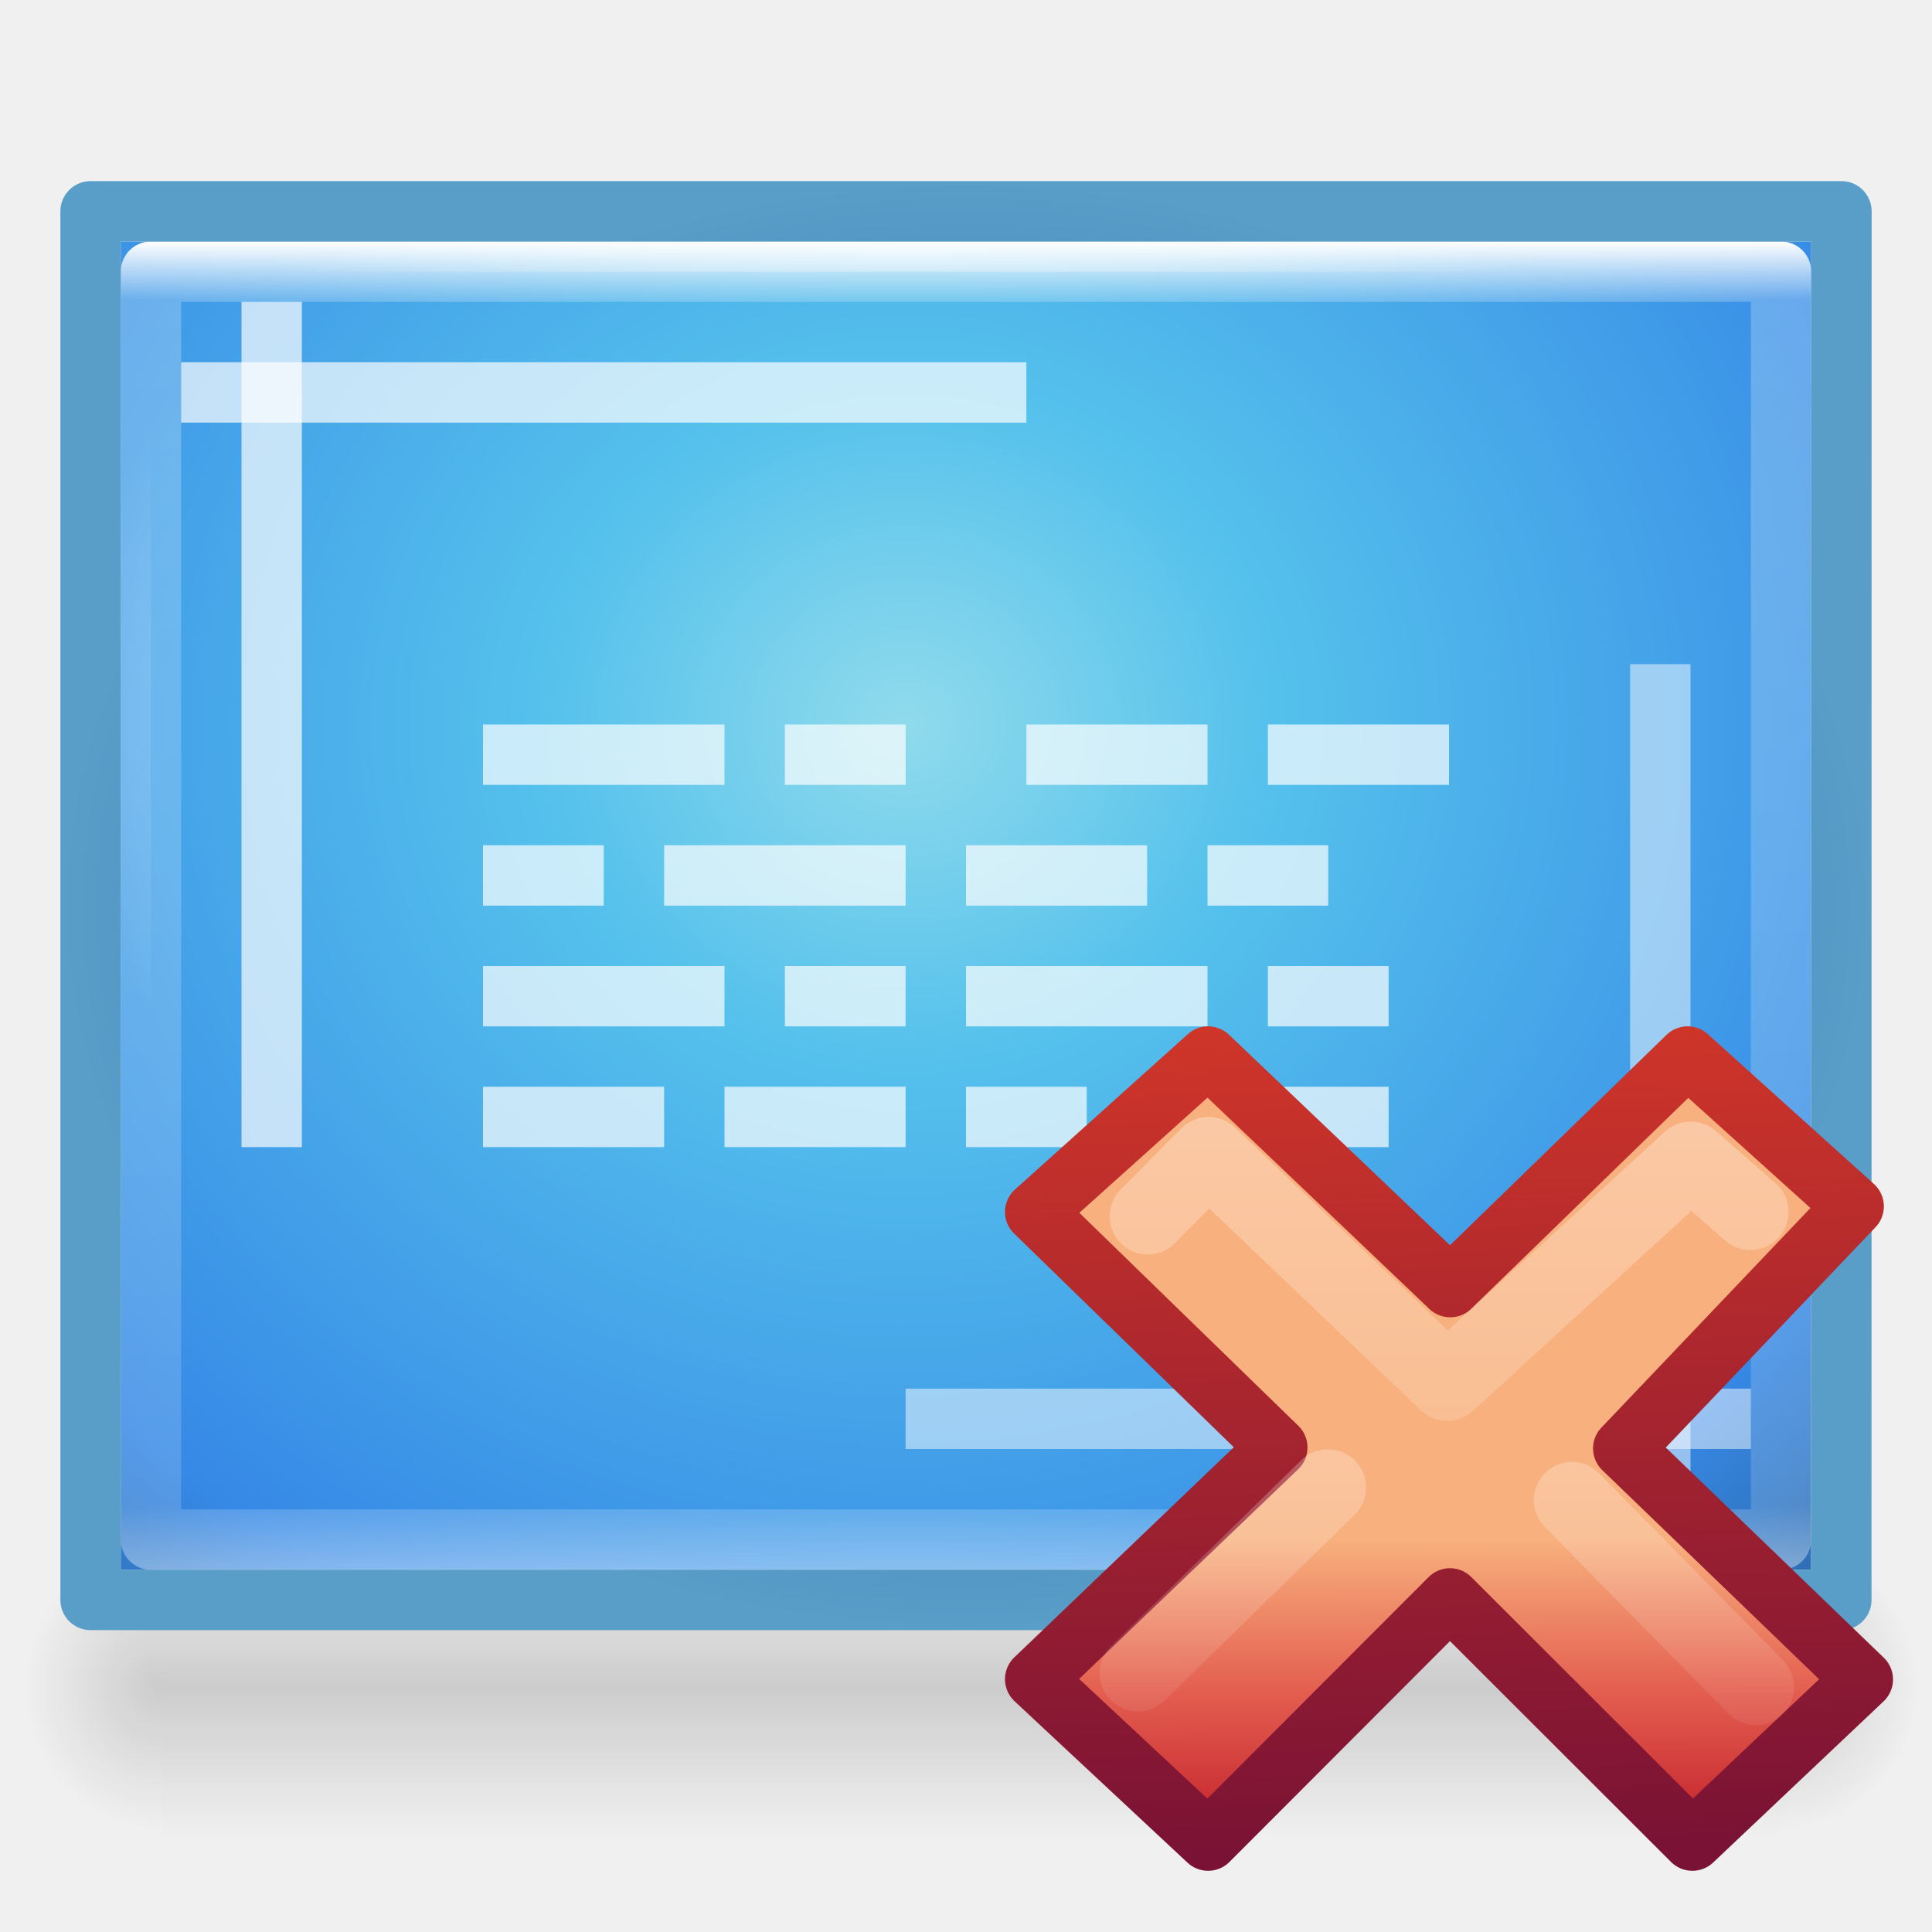
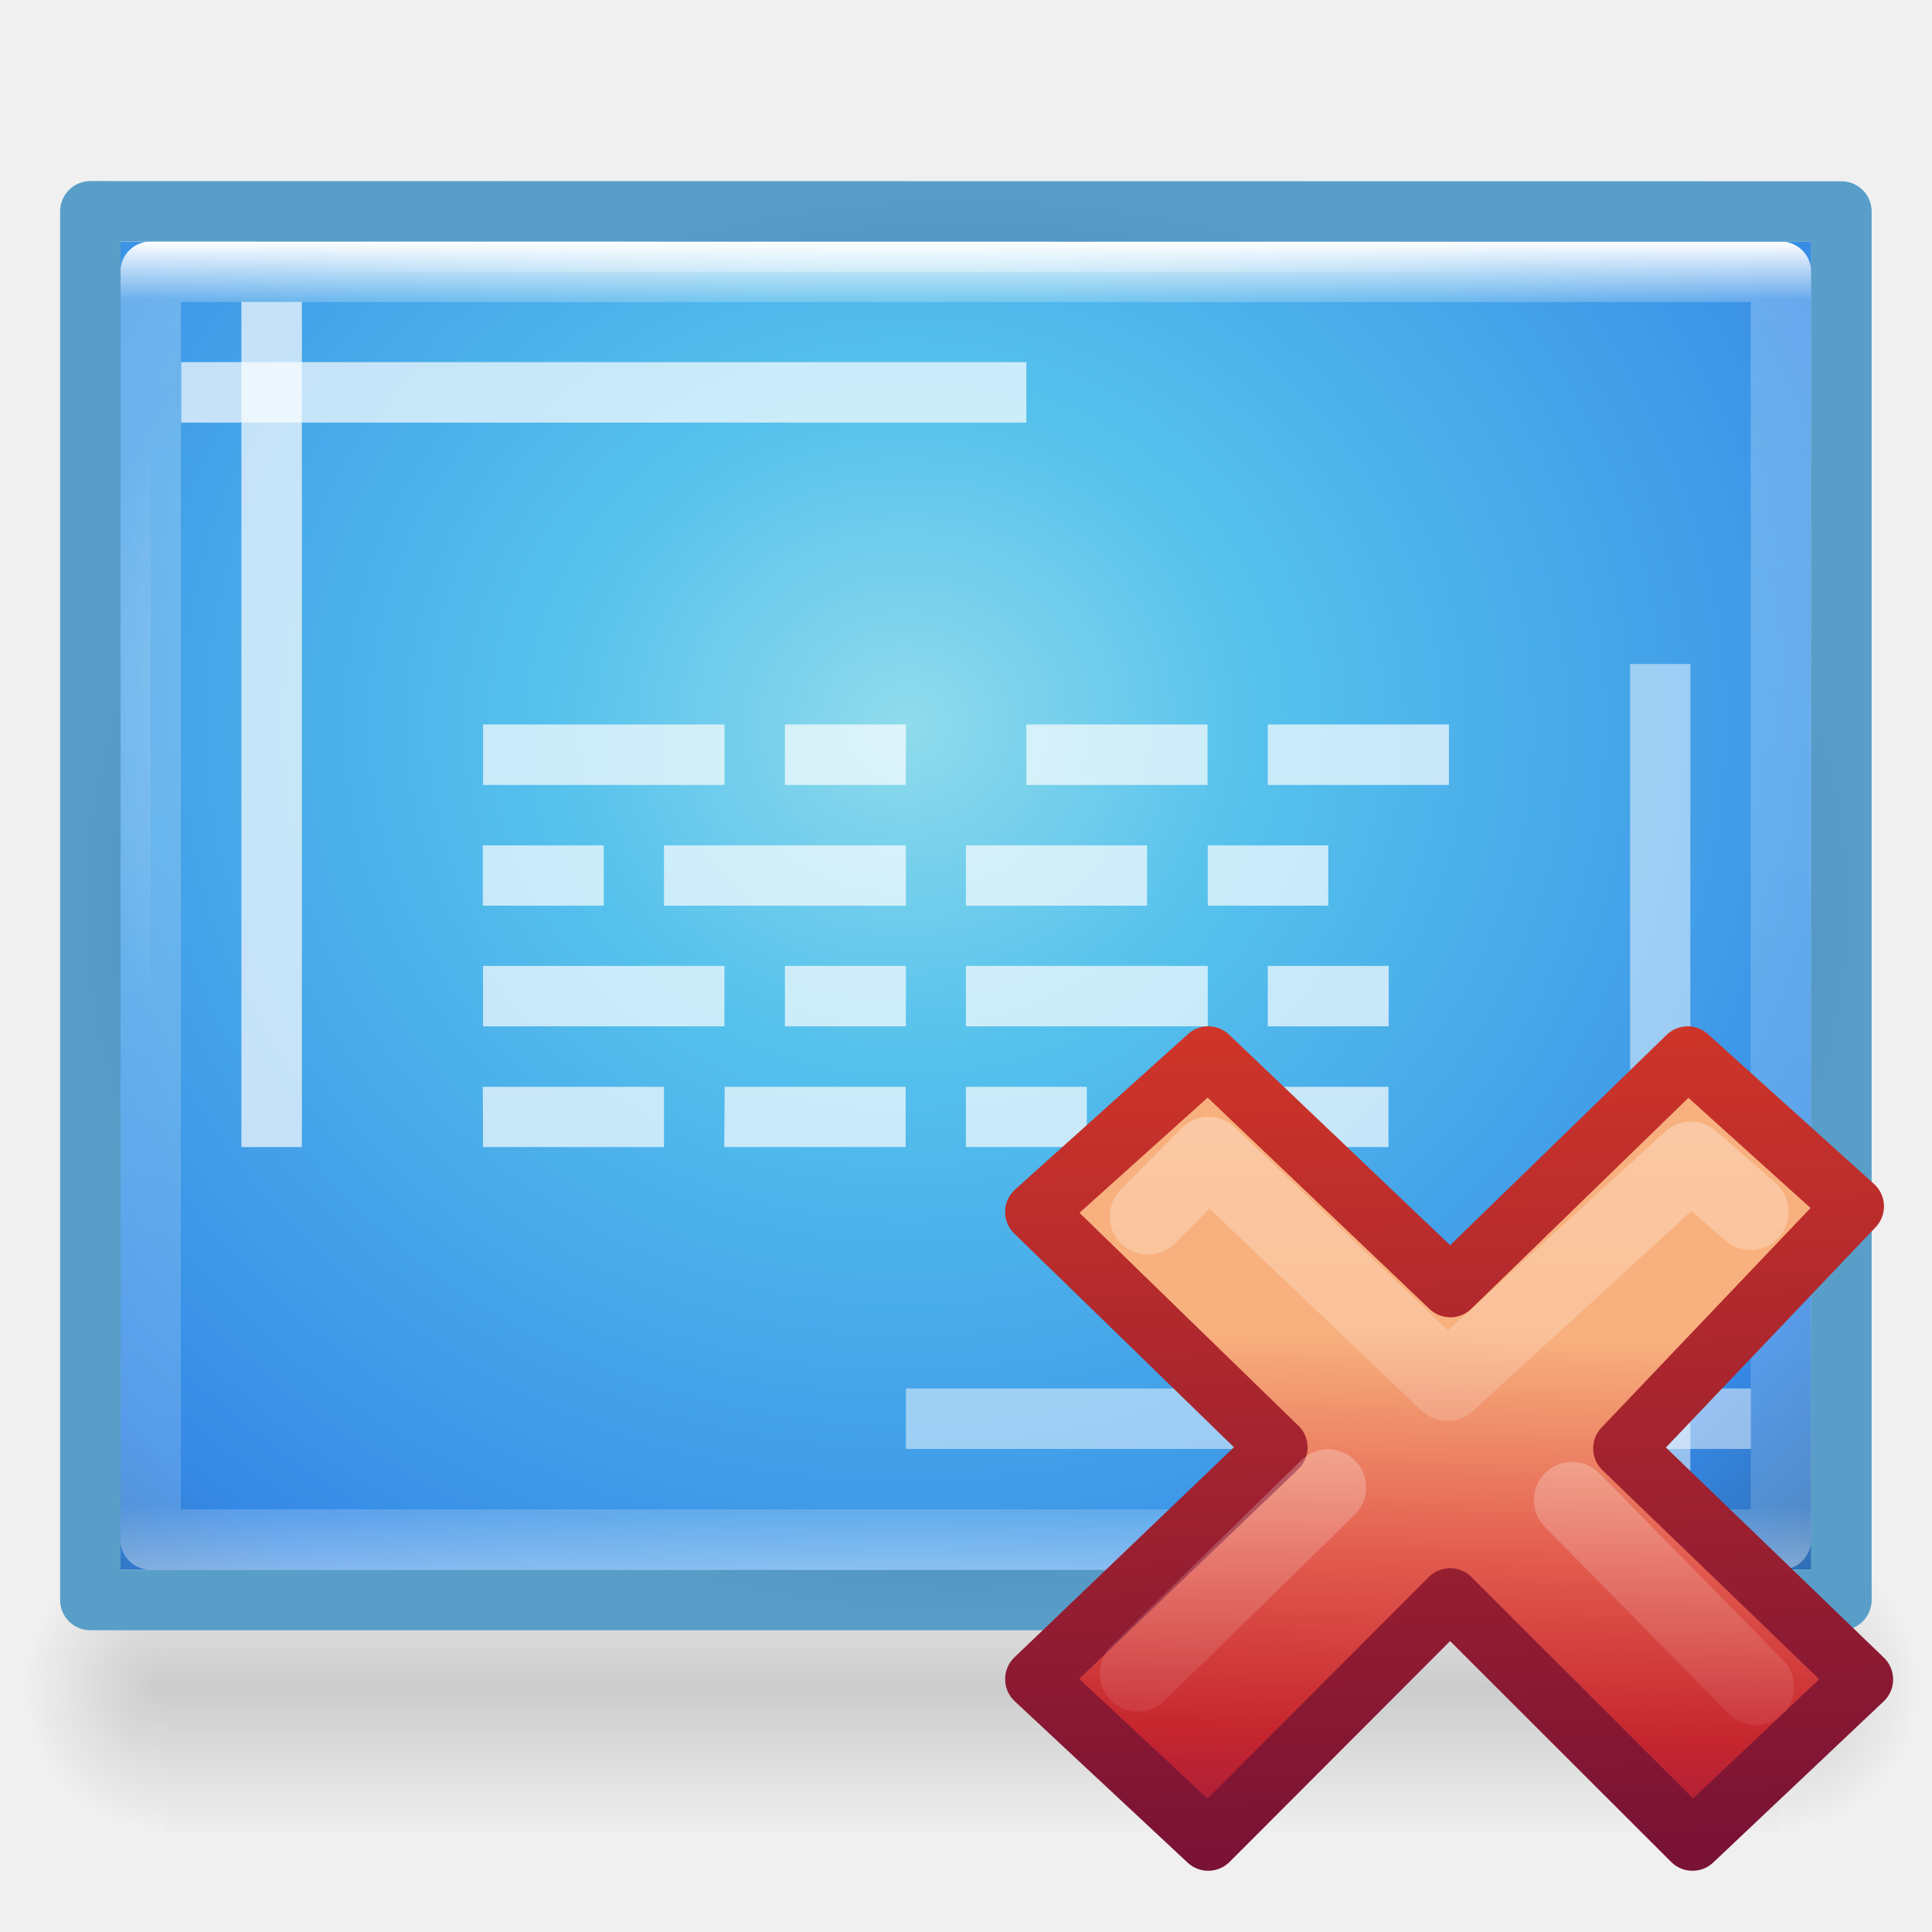
- <svg xmlns="http://www.w3.org/2000/svg" xmlns:xlink="http://www.w3.org/1999/xlink" height="32" width="32">
-   <linearGradient id="a">
-     <stop offset="0" stop-color="#fff" />
-     <stop offset="1" stop-color="#fff" stop-opacity="0" />
-   </linearGradient>
-   <radialGradient id="b" cx="13" cy="15.786" gradientTransform="matrix(0 1 -1.27273 0 35.09 -1)" gradientUnits="userSpaceOnUse" r="11" xlink:href="#a" />
-   <radialGradient id="c" cx="14.357" cy="15.625" gradientTransform="matrix(0 1.8261 -1.97716 0 45.893 -14.217)" gradientUnits="userSpaceOnUse" r="11.5">
-     <stop offset="0" stop-color="#90dbec" />
-     <stop offset=".262" stop-color="#55c1ec" />
-     <stop offset=".788" stop-color="#3689e6" />
-     <stop offset="1" stop-color="#2b63a0" />
-   </radialGradient>
-   <radialGradient id="d" cx="16" cy="15" gradientTransform="matrix(1 0 0 .8 0 3)" gradientUnits="userSpaceOnUse" r="15">
-     <stop offset="0" stop-color="#185f9a" />
-     <stop offset="1" stop-color="#599ec9" />
-   </radialGradient>
-   <linearGradient id="e" gradientTransform="matrix(.50842 0 0 .4913 43.485 12.69)" gradientUnits="userSpaceOnUse" x1="10.714" x2="10.767" y1="3.629" y2="26.956">
-     <stop offset="0" stop-color="#f8b17e" />
-     <stop offset=".312" stop-color="#e35d4f" />
-     <stop offset=".571" stop-color="#c6262e" />
-     <stop offset="1" stop-color="#690b54" />
-   </linearGradient>
-   <linearGradient id="f" gradientTransform="matrix(.87818 0 0 .88434 13.56 3.406)" gradientUnits="userSpaceOnUse" x1="1.004" x2=".228" y1="20.709" y2="-4.382">
-     <stop offset="0" stop-color="#791235" />
-     <stop offset="1" stop-color="#dd3b27" />
-   </linearGradient>
-   <linearGradient id="g" gradientTransform="matrix(.53153 -.53097 .53153 .53097 -14.042 11.965)" gradientUnits="userSpaceOnUse" x1="36.011" x2="16.331" xlink:href="#a" y1="13.023" y2="32.702" />
-   <linearGradient id="h" gradientTransform="matrix(.53153 -.53097 .53153 .53097 -14.578 12.234)" gradientUnits="userSpaceOnUse" x1="28.449" x2="16.331" xlink:href="#a" y1="20.584" y2="32.702" />
-   <linearGradient id="i">
-     <stop offset="0" />
-     <stop offset="1" stop-opacity="0" />
-   </linearGradient>
-   <linearGradient id="j" gradientTransform="matrix(0 .56757 -.72973 0 33.514 1.378)" gradientUnits="userSpaceOnUse" x1="4.619" x2="43.381" y1="24" y2="24">
-     <stop offset="0" stop-color="#fff" />
-     <stop offset=".044" stop-color="#fff" stop-opacity=".235" />
-     <stop offset=".951" stop-color="#fff" stop-opacity=".157" />
-     <stop offset="1" stop-color="#fff" stop-opacity=".392" />
-   </linearGradient>
-   <radialGradient id="k" cx="605.714" cy="486.648" gradientTransform="matrix(.019 0 0 .02024 18.043 18.08)" gradientUnits="userSpaceOnUse" r="117.143" xlink:href="#i" />
-   <radialGradient id="l" cx="605.714" cy="486.648" gradientTransform="matrix(-.019 0 0 .02024 14.134 18.08)" gradientUnits="userSpaceOnUse" r="117.143" xlink:href="#i" />
-   <linearGradient id="m" gradientTransform="matrix(.05555 0 0 .02024 -3.988 18.08)" gradientUnits="userSpaceOnUse" x1="302.857" x2="302.857" y1="366.648" y2="609.505">
-     <stop offset="0" stop-opacity="0" />
-     <stop offset=".5" />
-     <stop offset="1" stop-opacity="0" />
-   </linearGradient>
-   <path d="m2.678 25.5h26.822v4.915h-26.822z" fill="url(#m)" opacity=".15" />
-   <path d="m2.678 25.5v4.915c-.98.01-2.367-1.1-2.367-2.458s1.093-2.457 2.369-2.457z" fill="url(#l)" opacity=".15" />
-   <path d="m29.5 25.5v4.915c.98.01 2.367-1.1 2.367-2.458s-1.093-2.457-2.367-2.457z" fill="url(#k)" opacity=".15" />
-   <path d="m30 4-.002 22h-27.998v-22z" fill="url(#c)" stroke="url(#b)" />
-   <path d="m2.5 25.5v-21h27v21z" fill="none" stroke="url(#j)" stroke-linecap="round" stroke-linejoin="round" />
-   <path d="m30.5 3.5-.002 23h-28.998v-23z" fill="none" stroke="url(#d)" stroke-linejoin="round" />
+ <svg xmlns="http://www.w3.org/2000/svg" xmlns:xlink="http://www.w3.org/1999/xlink" width="32" height="32" viewBox="0 0 8.467 8.467">
+   <defs>
+     <linearGradient id="d" gradientTransform="matrix(.0147 0 0 .00536 -1.055 293.317)" gradientUnits="userSpaceOnUse" x1="302.857" x2="302.857" y1="366.648" y2="609.505">
+       <stop offset="0" stop-opacity="0" />
+       <stop offset=".5" />
+       <stop offset="1" stop-opacity="0" />
+     </linearGradient>
+     <radialGradient id="e" cx="605.714" cy="486.648" gradientTransform="matrix(-.00503 0 0 .00536 3.74 293.317)" gradientUnits="userSpaceOnUse" r="117.143" xlink:href="#a" />
+     <linearGradient id="a">
+       <stop offset="0" />
+       <stop offset="1" stop-opacity="0" />
+     </linearGradient>
+     <radialGradient id="f" cx="605.714" cy="486.648" gradientTransform="matrix(.00503 0 0 .00536 4.774 293.317)" gradientUnits="userSpaceOnUse" r="117.143" xlink:href="#a" />
+     <radialGradient id="g" cx="14.357" cy="15.625" gradientTransform="matrix(0 .48316 -.52312 0 12.143 284.772)" gradientUnits="userSpaceOnUse" r="11.5">
+       <stop offset="0" stop-color="#90dbec" />
+       <stop offset=".262" stop-color="#55c1ec" />
+       <stop offset=".788" stop-color="#3689e6" />
+       <stop offset="1" stop-color="#2b63a0" />
+     </radialGradient>
+     <radialGradient id="h" cx="13" cy="15.786" gradientTransform="matrix(0 .26458 -.33674 0 9.284 288.27)" gradientUnits="userSpaceOnUse" r="11" xlink:href="#b" />
+     <linearGradient id="b">
+       <stop offset="0" stop-color="#fff" />
+       <stop offset="1" stop-color="#fff" stop-opacity="0" />
+     </linearGradient>
+     <linearGradient id="i" gradientTransform="matrix(0 .15017 -.19307 0 8.867 288.898)" gradientUnits="userSpaceOnUse" x1="4.619" x2="43.381" y1="24" y2="24">
+       <stop offset="0" stop-color="#fff" />
+       <stop offset=".044" stop-color="#fff" stop-opacity=".235" />
+       <stop offset=".951" stop-color="#fff" stop-opacity=".157" />
+       <stop offset="1" stop-color="#fff" stop-opacity=".392" />
+     </linearGradient>
+     <radialGradient id="j" cx="16" cy="15" gradientTransform="matrix(.26458 0 0 .21167 0 289.327)" gradientUnits="userSpaceOnUse" r="15">
+       <stop offset="0" stop-color="#185f9a" />
+       <stop offset="1" stop-color="#599ec9" />
+     </radialGradient>
+     <linearGradient xlink:href="#c" id="k" x1="3.686" y1="-4.226" x2="2.93" y2="28.474" gradientUnits="userSpaceOnUse" />
+     <linearGradient id="c" gradientTransform="matrix(.50842 0 0 .4913 43.485 12.69)" gradientUnits="userSpaceOnUse" x1="10.714" x2="10.767" y1="3.629" y2="26.956">
+       <stop offset="0" stop-color="#f8b17e" />
+       <stop offset=".312" stop-color="#e35d4f" />
+       <stop offset=".571" stop-color="#c6262e" />
+       <stop offset="1" stop-color="#690b54" />
+     </linearGradient>
+     <linearGradient id="l" gradientTransform="matrix(.87818 0 0 .88434 13.56 3.406)" gradientUnits="userSpaceOnUse" x1="1.004" x2=".228" y1="20.709" y2="-4.382">
+       <stop offset="0" stop-color="#791235" />
+       <stop offset="1" stop-color="#dd3b27" />
+     </linearGradient>
+     <linearGradient id="m" gradientTransform="matrix(.53153 -.53097 .53153 .53097 -14.042 11.965)" gradientUnits="userSpaceOnUse" x1="36.011" x2="16.331" xlink:href="#b" y1="13.023" y2="32.702" />
+     <linearGradient id="n" gradientTransform="matrix(.53153 -.53097 .53153 .53097 -14.578 12.234)" gradientUnits="userSpaceOnUse" x1="28.449" x2="16.331" xlink:href="#b" y1="20.584" y2="32.702" />
+   </defs>
+   <path d="M.71 295.28h7.095v1.3H.71z" opacity=".15" fill="url(#d)" transform="translate(0 -288.533)" />
+   <path d="M.71 295.28v1.3c-.26.004-.628-.29-.628-.65 0-.36.29-.65.627-.65z" opacity=".15" fill="url(#e)" transform="translate(0 -288.533)" />
+   <path d="M7.805 295.28v1.3c.26.004.626-.29.626-.65 0-.36-.288-.65-.625-.65z" opacity=".15" fill="url(#f)" transform="translate(0 -288.533)" />
+   <path d="M7.938 289.592v5.82H.527v-5.82z" fill="url(#g)" stroke="url(#h)" stroke-width=".265" transform="translate(0 -288.533)" />
+   <path d="M.66 295.28v-5.556h7.145v5.556z" fill="none" stroke="url(#i)" stroke-width=".265" stroke-linecap="round" stroke-linejoin="round" transform="translate(0 -288.533)" />
+   <path d="M8.07 289.46v6.085H.396v-6.086z" fill="none" stroke="url(#j)" stroke-width=".265" stroke-linejoin="round" transform="translate(0 -288.533)" />
  <g fill="#fff" fill-opacity=".691">
-     <path d="m4 5h1v14h-1z" />
-     <path d="m17 6v1h-14v-1z" />
-     <path d="m28 25h-1v-14h1z" opacity=".7" />
-     <path d="m15 24v-1h14v1z" opacity=".7" />
-     <path d="m8 12h4v1h-4zm5 0h2v1h-2zm4 0h3v1h-3zm4 0h3v1h-3zm-13 2h2v1h-2zm3 0h4v1h-4zm5 0h3v1h-3zm4 0h2v1h-2zm-12 2h4v1h-4zm5 0h2v1h-2zm3 0h4v1h-4zm5 0h2v1h-2zm-13 2h3v1h-3zm4 0h3v1h-3zm4 0h2v1h-2zm3 0h4v1h-4z" />
+     <path d="M1.058 1.323h.265v3.704h-.265z" />
+     <path d="M4.498 1.587v.265H.794v-.265z" />
+     <path d="M7.408 6.615h-.264V2.91h.264z" opacity=".7" />
+     <path d="M3.97 6.35v-.265h3.703v.265z" opacity=".7" />
+     <path d="M2.117 3.175h1.058v.265H2.117zm1.323 0h.53v.265h-.53zm1.058 0h.794v.265h-.794zm1.058 0h.794v.265h-.794zm-3.44.53h.53v.264h-.53zm.794 0h1.06v.264H2.91zm1.323 0h.794v.264h-.794zm1.06 0h.528v.264h-.528zm-3.176.528h1.058v.265H2.117zm1.323 0h.53v.265h-.53zm.793 0h1.06v.265h-1.06zm1.323 0h.53v.265h-.53zm-3.44.53h.794v.264h-.793zm1.06 0h.793v.264h-.795zm1.057 0h.53v.264h-.53zm.794 0h1.058v.264H5.027z" />
  </g>
  <g stroke-linejoin="round">
-     <path d="m21.5 17.8-5.5-5.303 5.29-5.557-3.814-3.44-5.448 5.294-5.558-5.294-3.97 3.568 5.558 5.406-5.558 5.32 3.97 3.706 5.552-5.56 5.565 5.56z" fill="url(#e)" stroke="url(#f)" stroke-width="1.386" transform="matrix(.7215 0 0 .7215 15.342 14.974)" />
-     <g fill="none" stroke-linecap="round" stroke-width="1.752">
-       <path d="m18.918 7.066-1.368-1.196-5.59 5.117-5.48-5.224-1.395 1.407" opacity=".4" stroke="url(#g)" transform="matrix(.7215 0 0 .7215 15.342 14.974)" />
-       <path d="m19.043 17.973-4.22-4.29m-5.604-.288-4.363 4.265" opacity=".4" stroke="url(#h)" transform="matrix(.7215 0 0 .7215 15.342 14.974)" />
+     <path d="M21.5 17.8L16 12.497l5.29-5.557-3.814-3.44-5.448 5.294L6.47 3.5 2.5 7.068l5.558 5.406-5.558 5.32L6.47 21.5l5.552-5.56 5.565 5.56z" transform="matrix(.1909 0 0 .1909 4.06 3.962)" fill="url(#k)" stroke="url(#l)" stroke-width="1.386" />
+     <g fill="none" stroke-width="1.752" stroke-linecap="round">
+       <path d="M18.918 7.066L17.55 5.87l-5.59 5.117-5.48-5.224L5.085 7.17" transform="matrix(.1909 0 0 .1909 4.06 3.962)" opacity=".4" stroke="url(#m)" />
+       <path d="M19.043 17.973l-4.22-4.29m-5.604-.288L4.855 17.66" transform="matrix(.1909 0 0 .1909 4.06 3.962)" opacity=".4" stroke="url(#n)" />
    </g>
  </g>
</svg>
